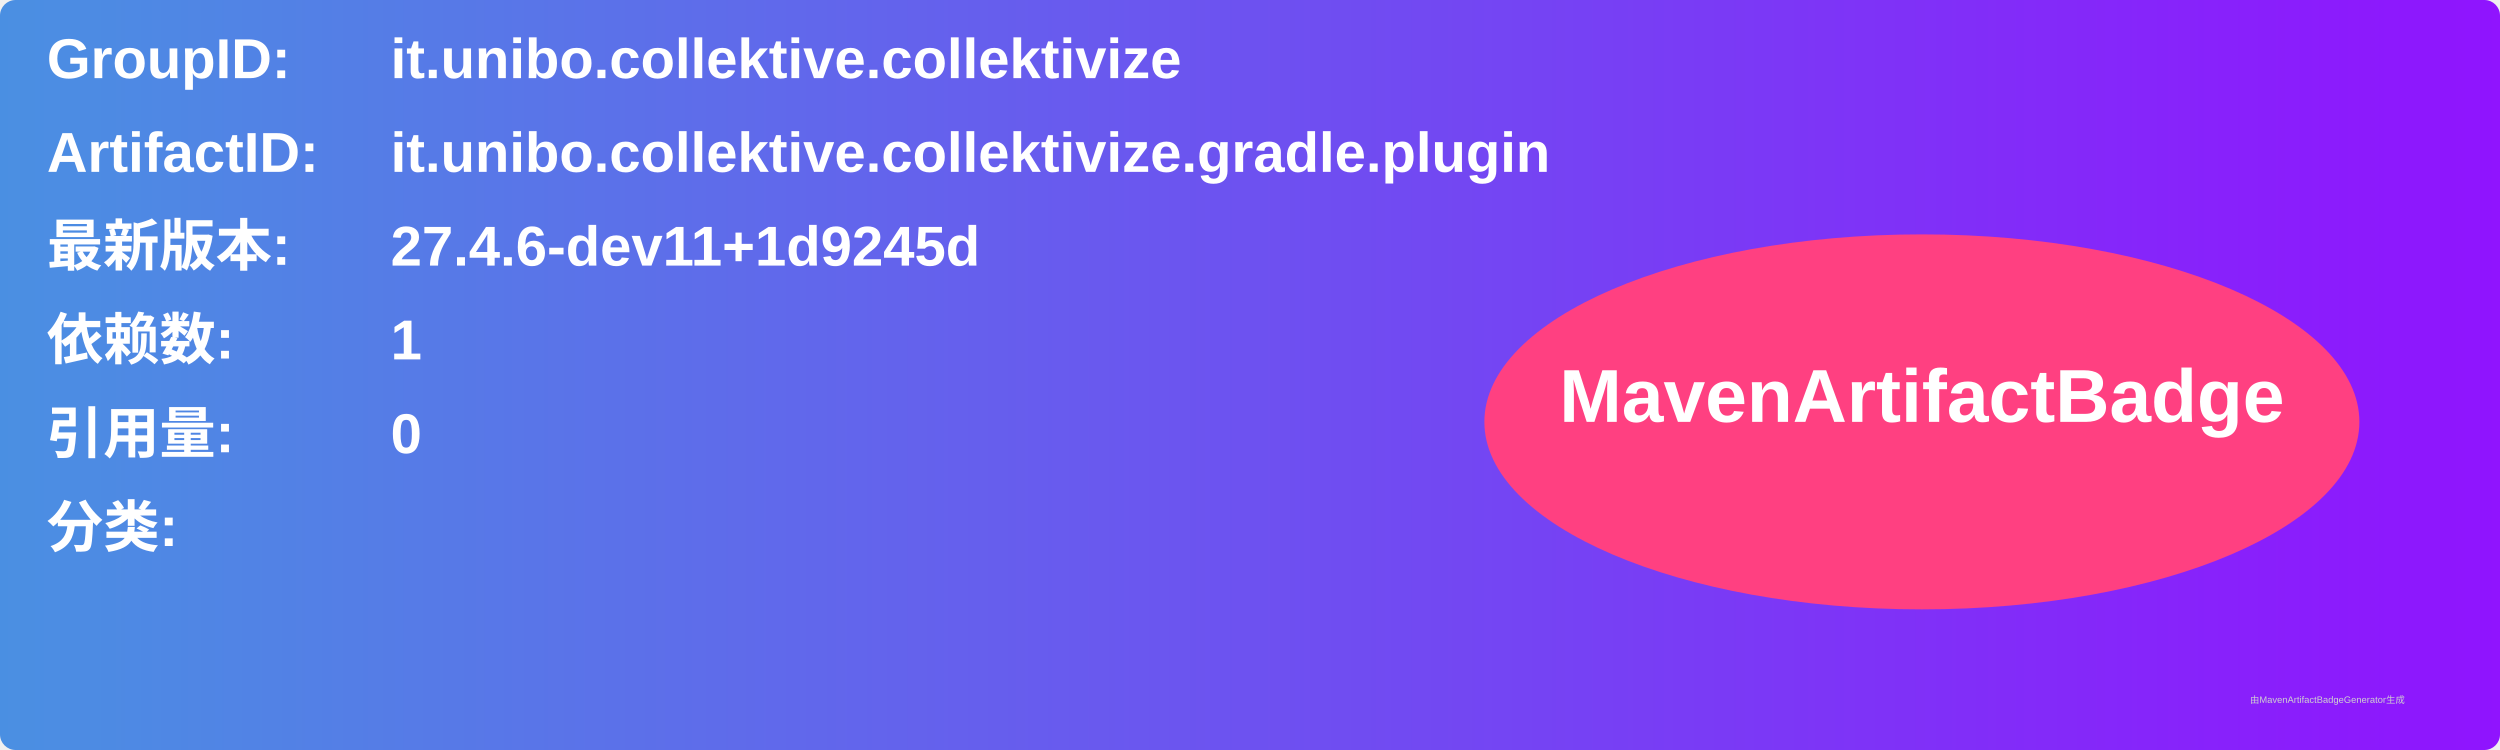
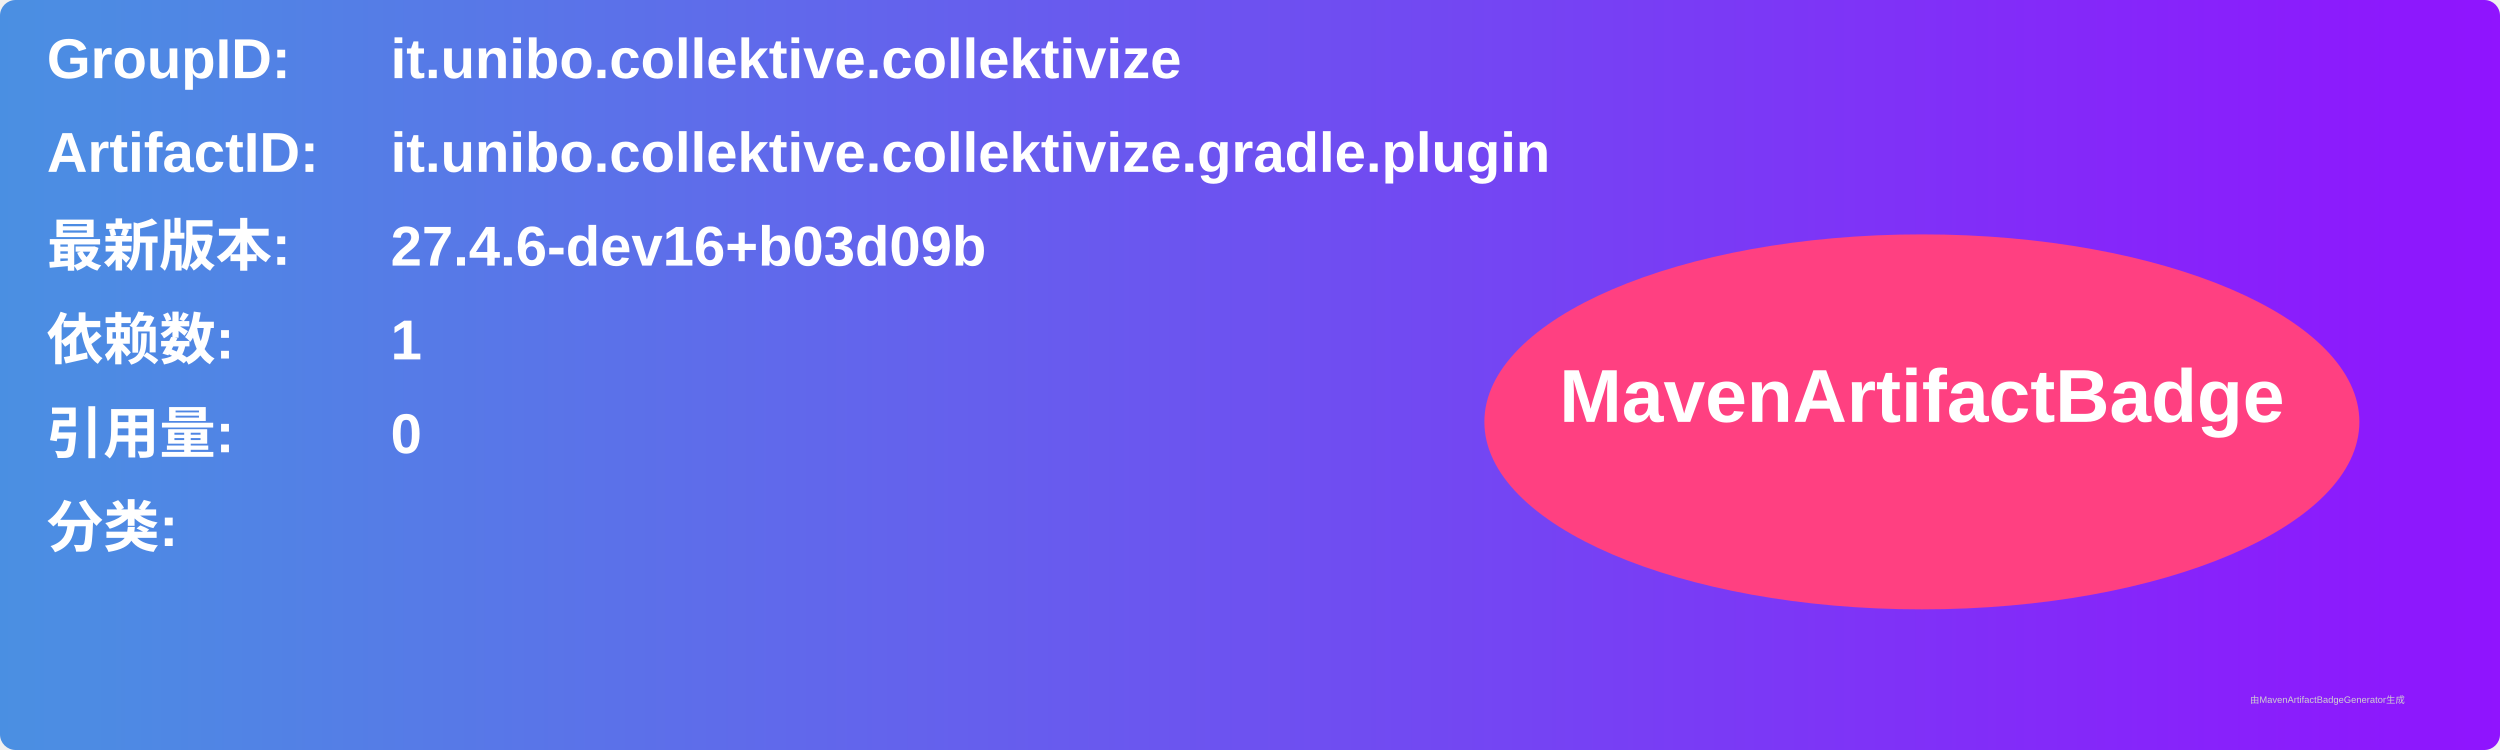
<svg xmlns="http://www.w3.org/2000/svg" width="800" height="240" viewBox="0 0 800 240">
  <linearGradient id="grad" x1="0%" y1="0%" x2="100%" y2="0%">
    <stop offset="0%" stop-color="#4a90e2" />
    <stop offset="100%" stop-color="#9013fe" />
  </linearGradient>
  <rect width="100%" height="100%" rx="5" ry="5" fill="url(#grad)" />
  <g transform="translate(15, 15)">
    <text x="0" y="10" font-family="Arial" font-size="18" fill="white" font-weight="bold" width="260">GroupID:</text>
    <text x="110" y="10" font-family="Arial" font-size="18" fill="white" font-weight="bold" width="460">it.unibo.collektive.collektivize</text>
    <text x="0" y="40" font-family="Arial" font-size="18" fill="white" font-weight="bold" width="260">ArtifactID:</text>
    <text x="110" y="40" font-family="Arial" font-size="18" fill="white" font-weight="bold" width="460">it.unibo.collektive.collektivize.gradle.plugin</text>
    <text x="0" y="70" font-family="Arial" font-size="18" fill="white" font-weight="bold">最新版本:</text>
    <text x="110" y="70" font-family="Arial" font-size="18" fill="white" font-weight="bold">
-       <tspan font-weight="bold">27.4.6-dev11+1d9245d</tspan>
+       <tspan font-weight="bold">27.4.6-dev16+b03d09b</tspan>
    </text>
    <text x="0" y="100" font-family="Arial" font-size="18" fill="white" font-weight="bold">依赖数: </text>
    <text x="110" y="100" font-family="Arial" font-size="18" fill="white">
      <tspan font-weight="bold">1</tspan>
    </text>
    <text x="0" y="130" font-family="Arial" font-size="18" fill="white" font-weight="bold">引用量: </text>
    <text x="110" y="130" font-family="Arial" font-size="18" fill="white">
      <tspan font-weight="bold">0</tspan>
    </text>
    <text x="0" y="160" font-family="Arial" font-size="18" fill="white" font-weight="bold">分类:</text>
    <text x="10" y="190" font-family="Arial" font-size="10" fill="white">
      <tspan font-weight="bold" />
    </text>
    <ellipse cx="600" cy="120" rx="140" ry="60" fill="#ff4081" />
    <text x="600" y="120" text-anchor="middle" font-family="Arial" font-size="24" fill="white" font-weight="bold">MavenArtifactBadge</text>
  </g>
  <text x="720" y="225" font-family="Arial" font-size="3" fill="#d0d0d0">由MavenArtifactBadgeGenerator生成</text>
</svg>
